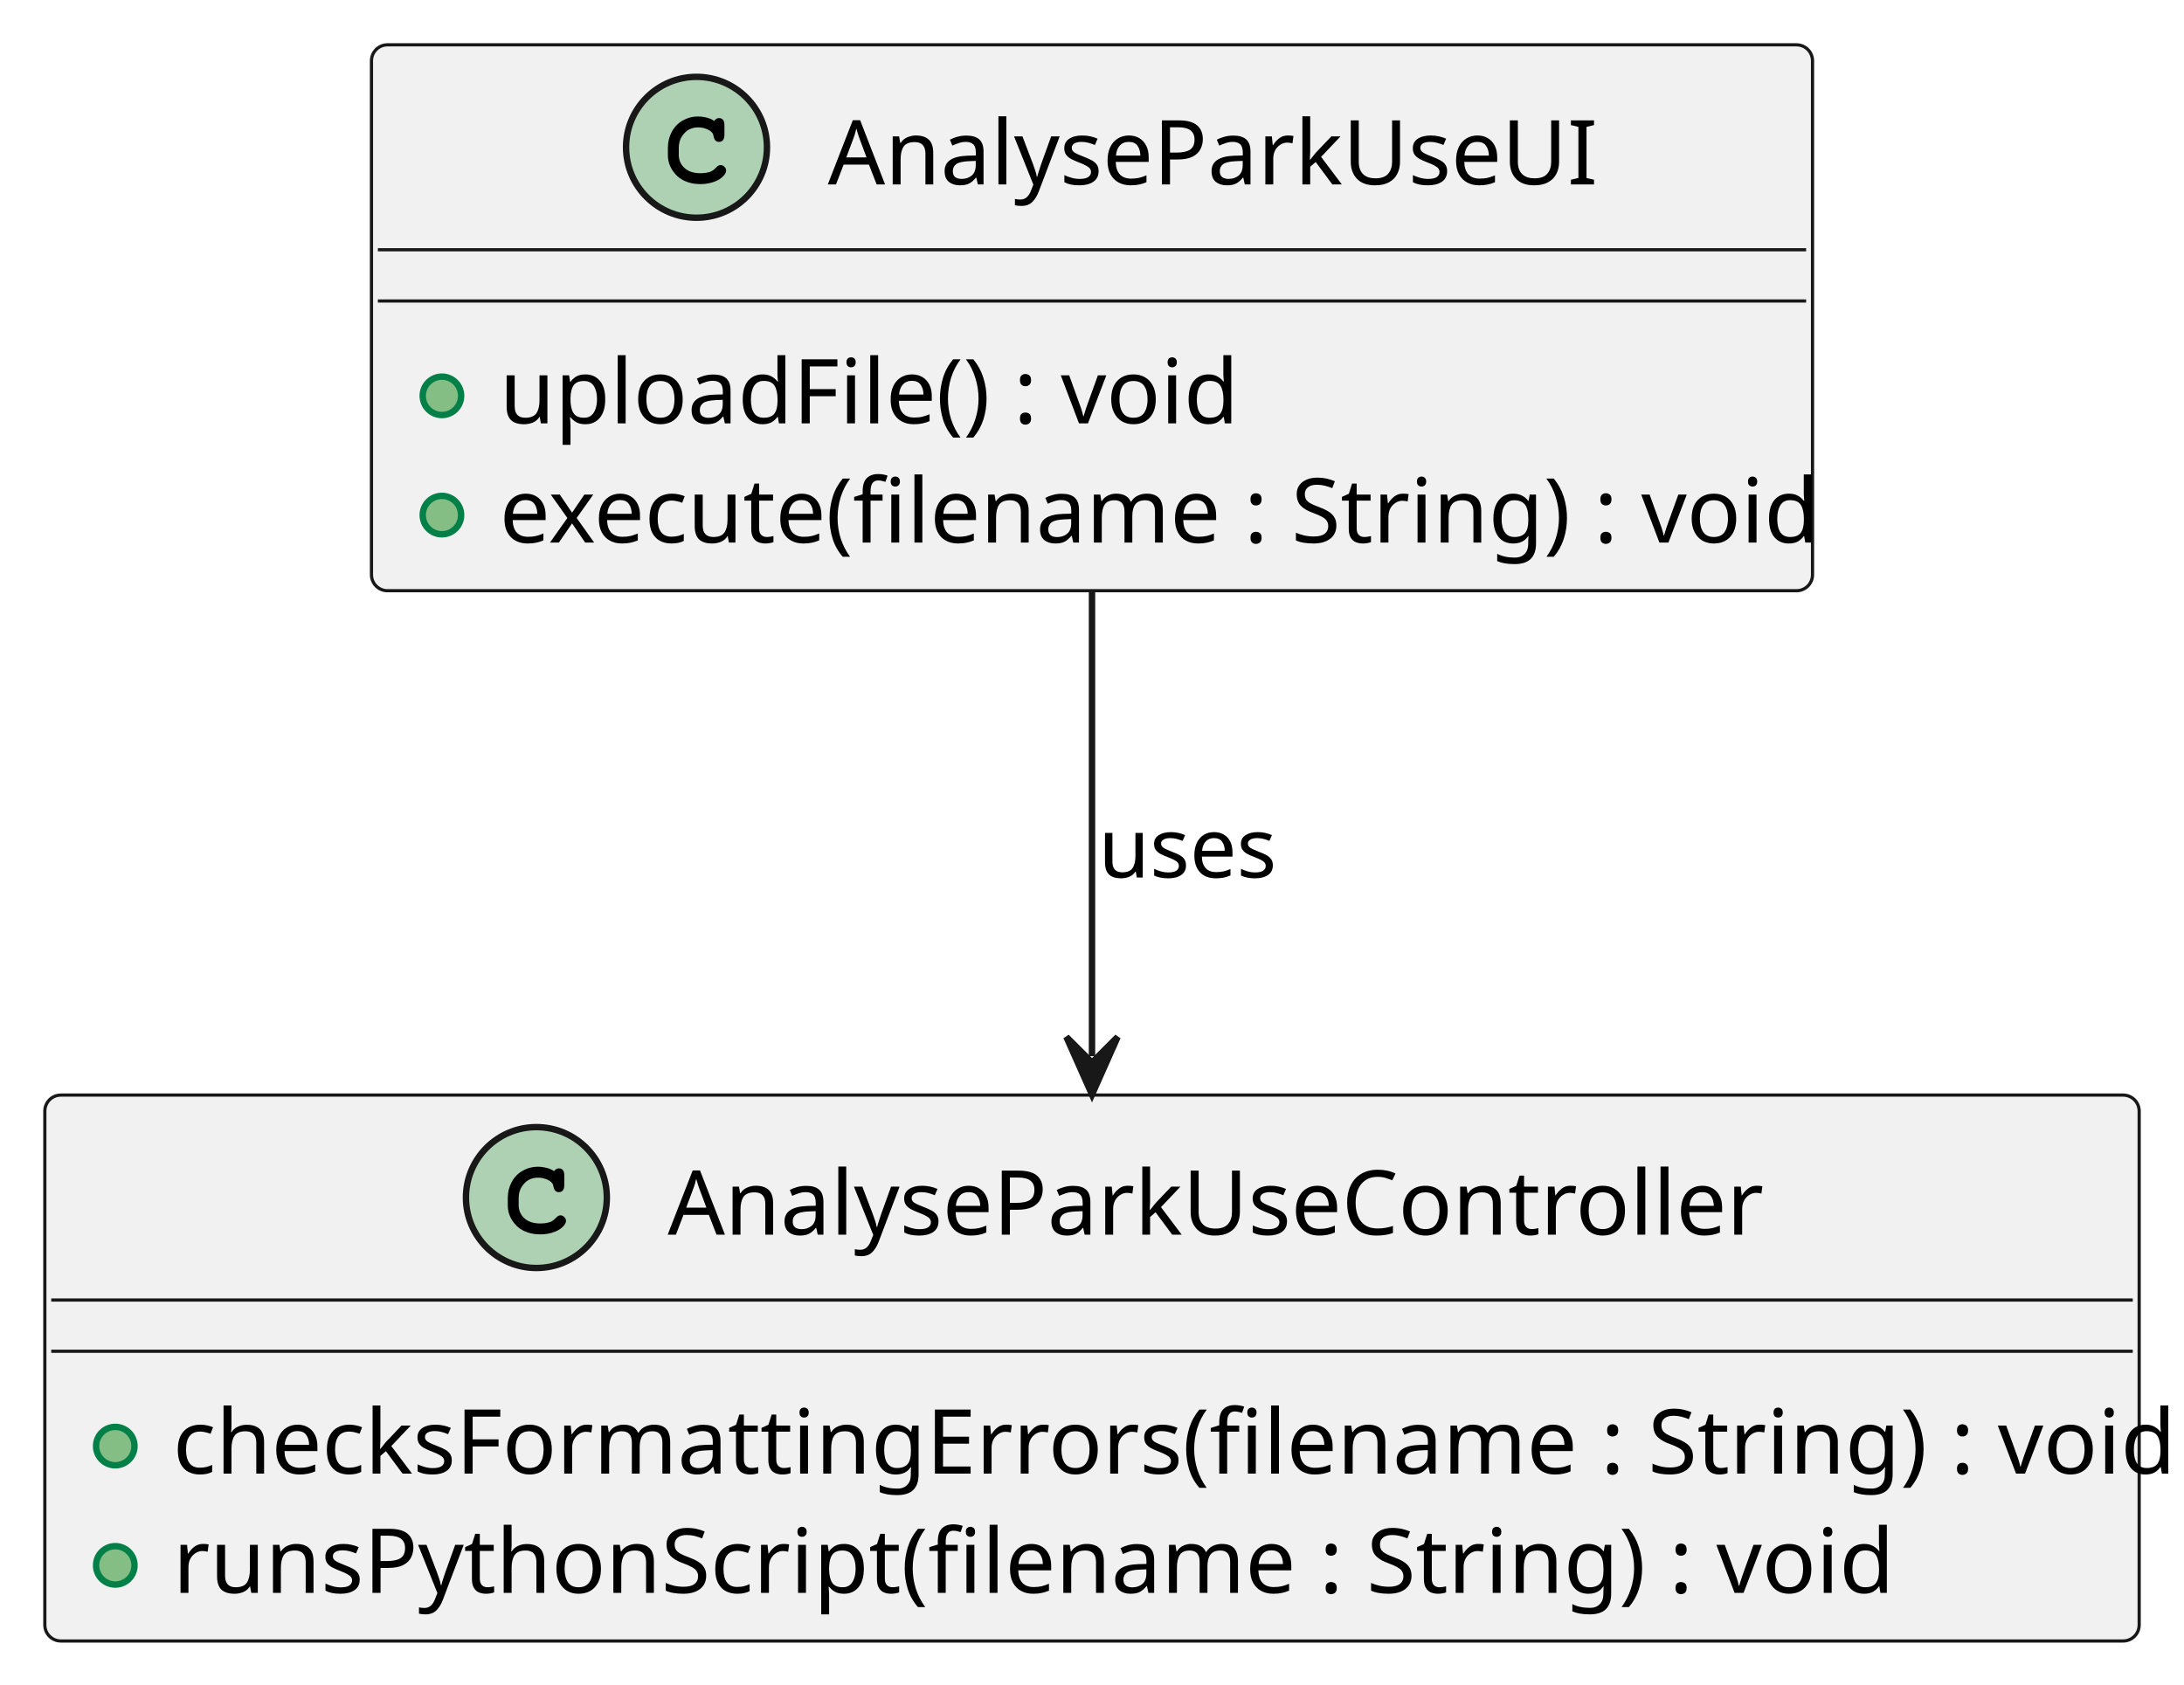
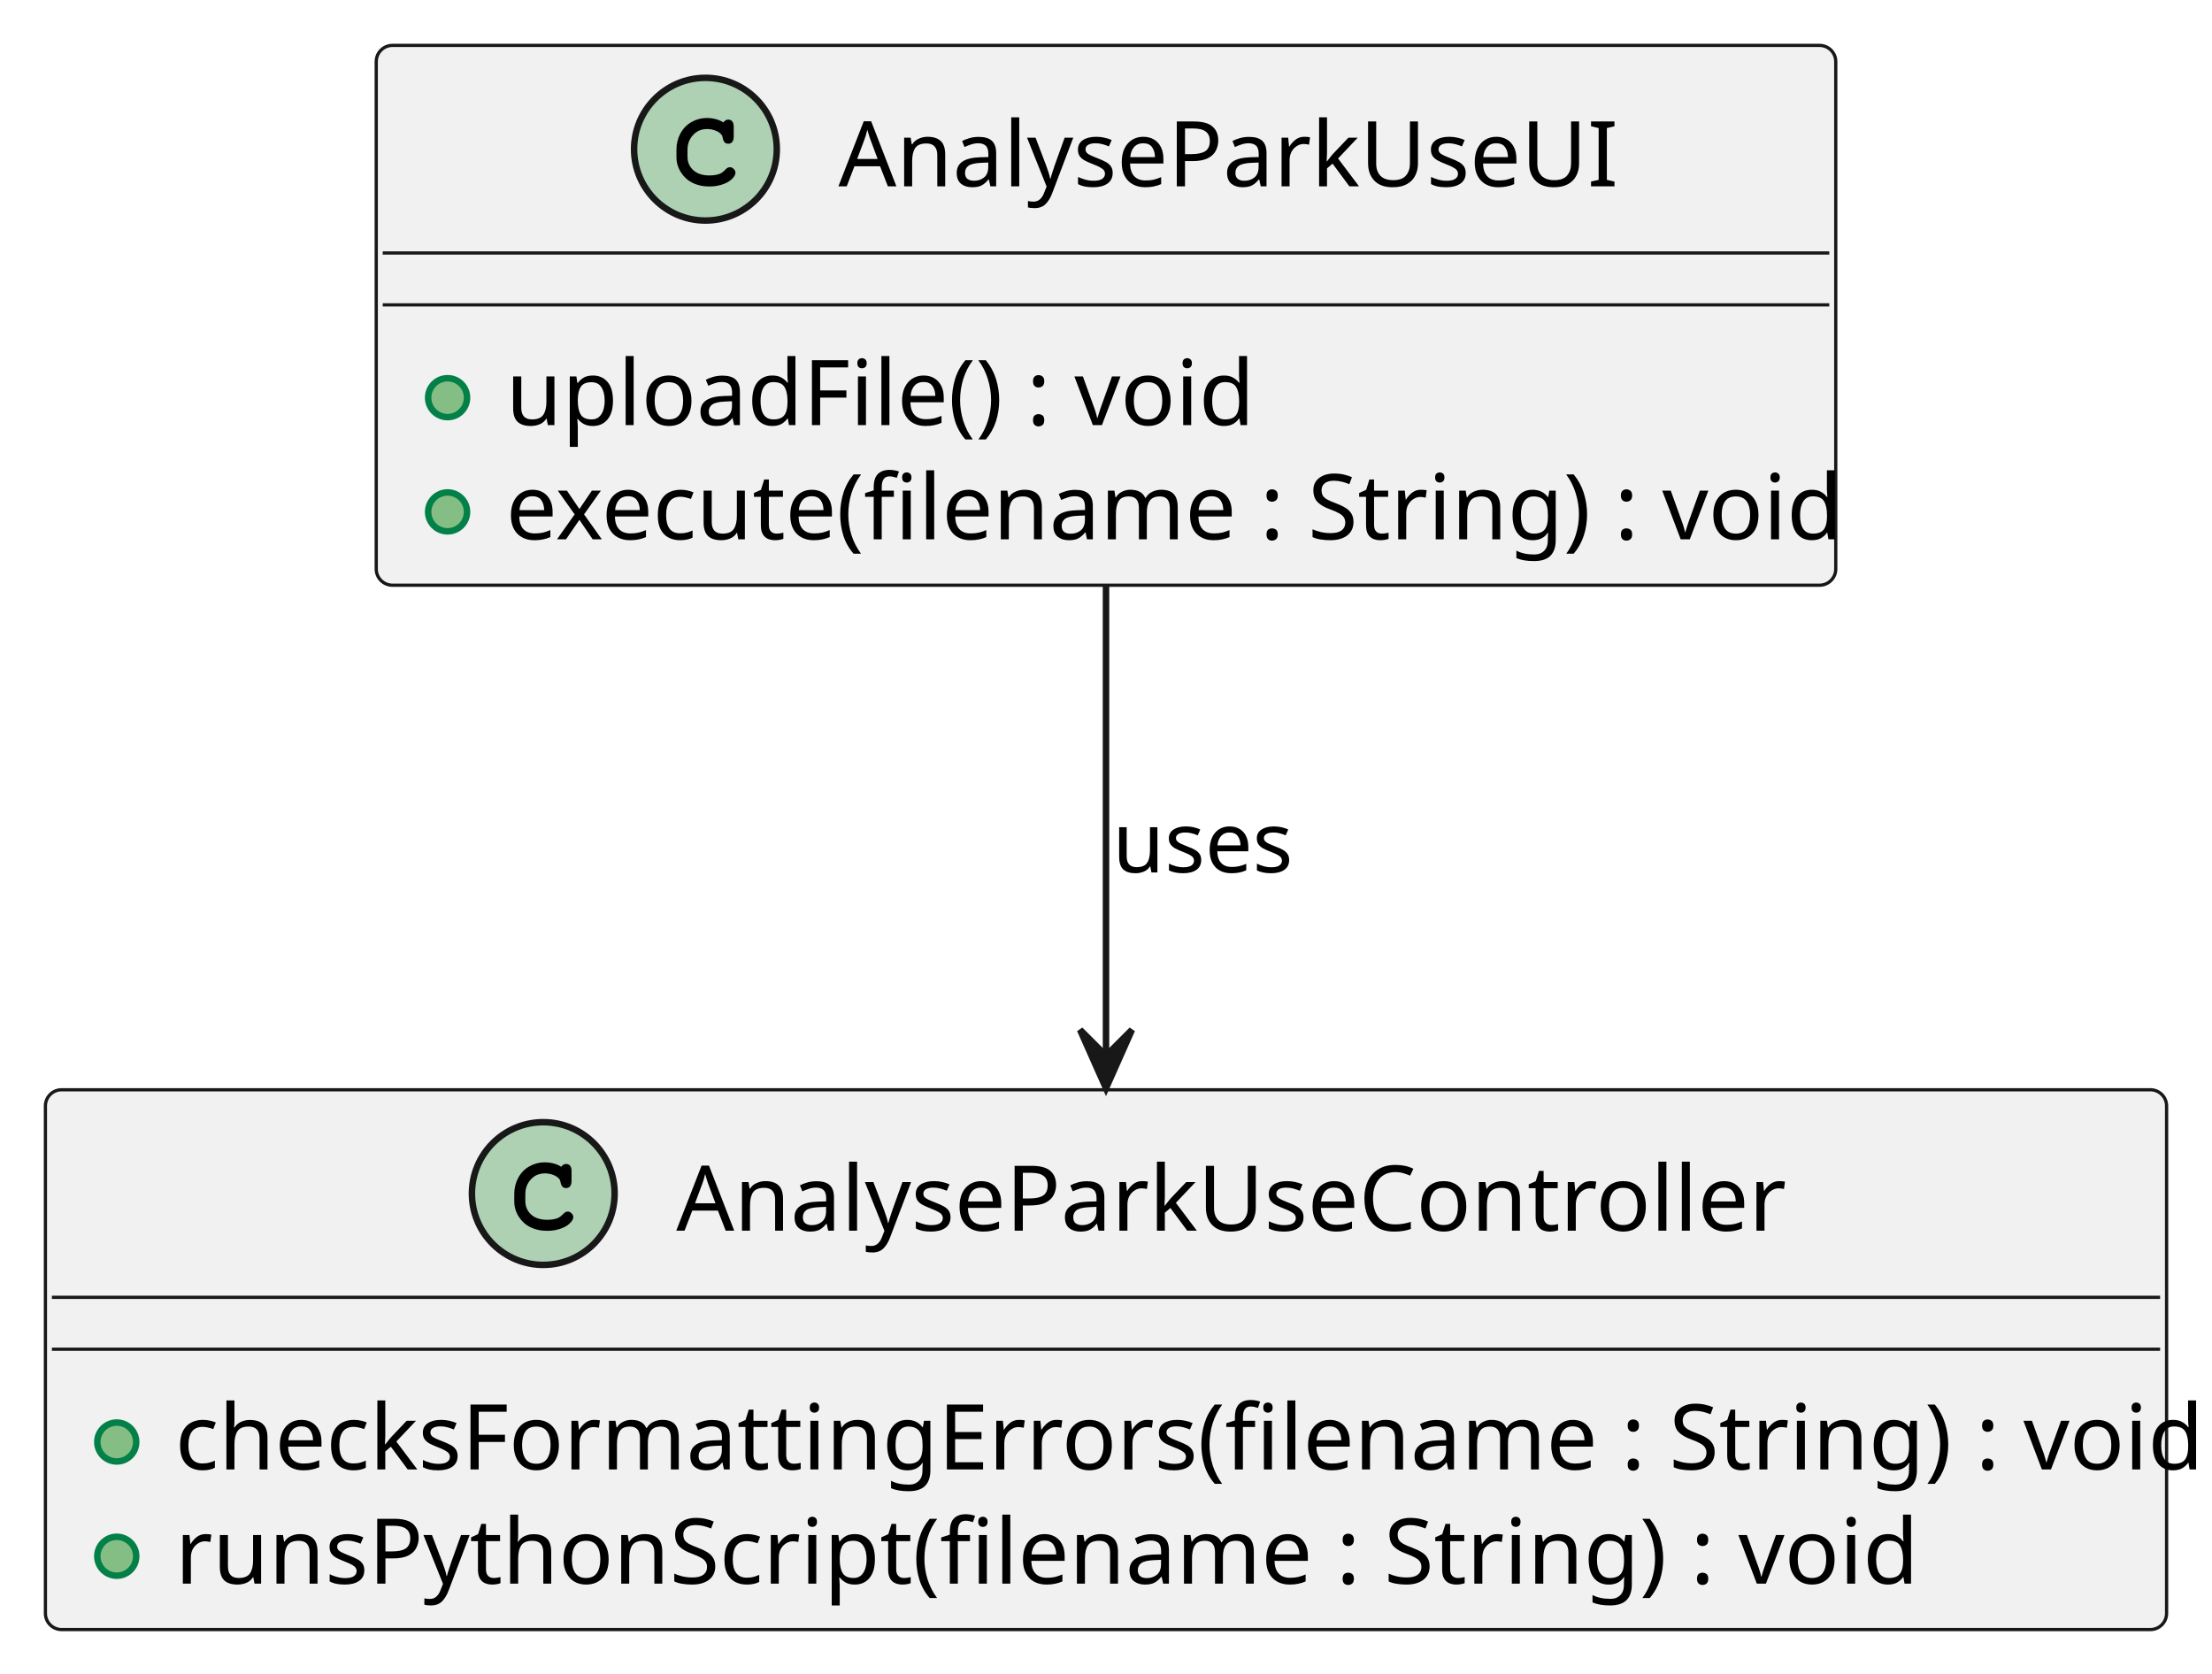
- <svg xmlns="http://www.w3.org/2000/svg" contentStyleType="text/css" height="263px" preserveAspectRatio="none" style="width:341px;height:263px;background:#FFFFFF;" version="1.1" viewBox="0 0 341 263" width="341px" zoomAndPan="magnify">
+ <svg xmlns="http://www.w3.org/2000/svg" contentStyleType="text/css" height="258px" preserveAspectRatio="none" style="width:341px;height:258px;background:#FFFFFF;" version="1.1" viewBox="0 0 341 258" width="341px" zoomAndPan="magnify">
  <defs />
  <g>
    <g id="elem_AnalyseParkUseUI">
-       <rect codeLine="7" fill="#F1F1F1" height="85.242" id="AnalyseParkUseUI" rx="2.5" ry="2.5" style="stroke:#181818;stroke-width:0.5;" width="225" x="58" y="7" />
+       <rect codeLine="7" fill="#F1F1F1" height="83.219" id="AnalyseParkUseUI" rx="2.5" ry="2.5" style="stroke:#181818;stroke-width:0.5;" width="225" x="58" y="7" />
      <ellipse cx="108.75" cy="23" fill="#ADD1B2" rx="11" ry="11" style="stroke:#181818;stroke-width:1.0;" />
      <path d="M111.516,18.875 Q111.672,18.656 111.859,18.547 Q112.047,18.438 112.266,18.438 Q112.641,18.438 112.875,18.703 Q113.109,18.953 113.109,19.562 L113.109,21.016 Q113.109,21.625 112.875,21.891 Q112.641,22.156 112.266,22.156 Q111.922,22.156 111.719,21.953 Q111.516,21.766 111.406,21.25 Q111.359,20.891 111.172,20.703 Q110.844,20.328 110.234,20.109 Q109.625,19.891 109,19.891 Q108.234,19.891 107.594,20.219 Q106.969,20.547 106.469,21.297 Q105.984,22.047 105.984,23.078 L105.984,24.172 Q105.984,25.406 106.875,26.234 Q107.766,27.047 109.359,27.047 Q110.297,27.047 110.953,26.797 Q111.344,26.641 111.766,26.203 Q112.031,25.938 112.172,25.859 Q112.328,25.781 112.531,25.781 Q112.859,25.781 113.109,26.047 Q113.375,26.297 113.375,26.641 Q113.375,26.984 113.031,27.391 Q112.531,27.969 111.734,28.297 Q110.656,28.75 109.359,28.75 Q107.844,28.75 106.641,28.125 Q105.656,27.625 104.969,26.562 Q104.281,25.484 104.281,24.203 L104.281,23.047 Q104.281,21.719 104.891,20.578 Q105.516,19.422 106.609,18.812 Q107.703,18.188 108.938,18.188 Q109.672,18.188 110.312,18.359 Q110.969,18.516 111.516,18.875 Z " fill="#000000" />
-       <text fill="#000000" font-family="sans-serif" font-size="14" lengthAdjust="spacing" textLength="115" x="129.25" y="28.797">AnalyseParkUseUI</text>
+       <text fill="#000000" font-family="sans-serif" font-size="14" lengthAdjust="spacing" textLength="115" x="129.25" y="28.729">AnalyseParkUseUI</text>
      <line style="stroke:#181818;stroke-width:0.5;" x1="59" x2="282" y1="39" y2="39" />
      <line style="stroke:#181818;stroke-width:0.5;" x1="59" x2="282" y1="47" y2="47" />
-       <ellipse cx="69" cy="61.81" fill="#84BE84" rx="3" ry="3" style="stroke:#038048;stroke-width:1.0;" />
-       <text fill="#000000" font-family="sans-serif" font-size="14" lengthAdjust="spacing" textLength="114" x="78" y="66.107">uploadFile() : void</text>
-       <ellipse cx="69" cy="80.432" fill="#84BE84" rx="3" ry="3" style="stroke:#038048;stroke-width:1.0;" />
-       <text fill="#000000" font-family="sans-serif" font-size="14" lengthAdjust="spacing" textLength="199" x="78" y="84.728">execute(filename : String) : void</text>
+       <ellipse cx="69" cy="61.305" fill="#84BE84" rx="3" ry="3" style="stroke:#038048;stroke-width:1.0;" />
+       <text fill="#000000" font-family="sans-serif" font-size="14" lengthAdjust="spacing" textLength="114" x="78" y="65.533">uploadFile() : void</text>
+       <ellipse cx="69" cy="78.914" fill="#84BE84" rx="3" ry="3" style="stroke:#038048;stroke-width:1.0;" />
+       <text fill="#000000" font-family="sans-serif" font-size="14" lengthAdjust="spacing" textLength="199" x="78" y="83.143">execute(filename : String) : void</text>
    </g>
    <g id="elem_AnalyseParkUseController">
-       <rect codeLine="12" fill="#F1F1F1" height="85.242" id="AnalyseParkUseController" rx="2.5" ry="2.5" style="stroke:#181818;stroke-width:0.5;" width="327" x="7" y="171" />
-       <ellipse cx="83.75" cy="187" fill="#ADD1B2" rx="11" ry="11" style="stroke:#181818;stroke-width:1.0;" />
-       <path d="M86.516,182.875 Q86.672,182.656 86.859,182.547 Q87.047,182.438 87.266,182.438 Q87.641,182.438 87.875,182.703 Q88.109,182.953 88.109,183.562 L88.109,185.016 Q88.109,185.625 87.875,185.891 Q87.641,186.156 87.266,186.156 Q86.922,186.156 86.719,185.953 Q86.516,185.766 86.406,185.25 Q86.359,184.891 86.172,184.703 Q85.844,184.328 85.234,184.109 Q84.625,183.891 84,183.891 Q83.234,183.891 82.594,184.219 Q81.969,184.547 81.469,185.297 Q80.984,186.047 80.984,187.078 L80.984,188.172 Q80.984,189.406 81.875,190.234 Q82.766,191.047 84.359,191.047 Q85.297,191.047 85.953,190.797 Q86.344,190.641 86.766,190.203 Q87.031,189.938 87.172,189.859 Q87.328,189.781 87.531,189.781 Q87.859,189.781 88.109,190.047 Q88.375,190.297 88.375,190.641 Q88.375,190.984 88.031,191.391 Q87.531,191.969 86.734,192.297 Q85.656,192.75 84.359,192.75 Q82.844,192.75 81.641,192.125 Q80.656,191.625 79.969,190.562 Q79.281,189.484 79.281,188.203 L79.281,187.047 Q79.281,185.719 79.891,184.578 Q80.516,183.422 81.609,182.812 Q82.703,182.188 83.938,182.188 Q84.672,182.188 85.312,182.359 Q85.969,182.516 86.516,182.875 Z " fill="#000000" />
-       <text fill="#000000" font-family="sans-serif" font-size="14" lengthAdjust="spacing" textLength="165" x="104.25" y="192.797">AnalyseParkUseController</text>
-       <line style="stroke:#181818;stroke-width:0.5;" x1="8" x2="333" y1="203" y2="203" />
-       <line style="stroke:#181818;stroke-width:0.5;" x1="8" x2="333" y1="211" y2="211" />
-       <ellipse cx="18" cy="225.81" fill="#84BE84" rx="3" ry="3" style="stroke:#038048;stroke-width:1.0;" />
-       <text fill="#000000" font-family="sans-serif" font-size="14" lengthAdjust="spacing" textLength="301" x="27" y="230.107">checksFormattingErrors(filename : String) : void</text>
-       <ellipse cx="18" cy="244.432" fill="#84BE84" rx="3" ry="3" style="stroke:#038048;stroke-width:1.0;" />
-       <text fill="#000000" font-family="sans-serif" font-size="14" lengthAdjust="spacing" textLength="258" x="27" y="248.728">runsPythonScript(filename : String) : void</text>
+       <rect codeLine="12" fill="#F1F1F1" height="83.219" id="AnalyseParkUseController" rx="2.5" ry="2.5" style="stroke:#181818;stroke-width:0.5;" width="327" x="7" y="168" />
+       <ellipse cx="83.75" cy="184" fill="#ADD1B2" rx="11" ry="11" style="stroke:#181818;stroke-width:1.0;" />
+       <path d="M86.516,179.875 Q86.672,179.656 86.859,179.547 Q87.047,179.438 87.266,179.438 Q87.641,179.438 87.875,179.703 Q88.109,179.953 88.109,180.562 L88.109,182.016 Q88.109,182.625 87.875,182.891 Q87.641,183.156 87.266,183.156 Q86.922,183.156 86.719,182.953 Q86.516,182.766 86.406,182.25 Q86.359,181.891 86.172,181.703 Q85.844,181.328 85.234,181.109 Q84.625,180.891 84,180.891 Q83.234,180.891 82.594,181.219 Q81.969,181.547 81.469,182.297 Q80.984,183.047 80.984,184.078 L80.984,185.172 Q80.984,186.406 81.875,187.234 Q82.766,188.047 84.359,188.047 Q85.297,188.047 85.953,187.797 Q86.344,187.641 86.766,187.203 Q87.031,186.938 87.172,186.859 Q87.328,186.781 87.531,186.781 Q87.859,186.781 88.109,187.047 Q88.375,187.297 88.375,187.641 Q88.375,187.984 88.031,188.391 Q87.531,188.969 86.734,189.297 Q85.656,189.75 84.359,189.75 Q82.844,189.75 81.641,189.125 Q80.656,188.625 79.969,187.562 Q79.281,186.484 79.281,185.203 L79.281,184.047 Q79.281,182.719 79.891,181.578 Q80.516,180.422 81.609,179.812 Q82.703,179.188 83.938,179.188 Q84.672,179.188 85.312,179.359 Q85.969,179.516 86.516,179.875 Z " fill="#000000" />
+       <text fill="#000000" font-family="sans-serif" font-size="14" lengthAdjust="spacing" textLength="165" x="104.25" y="189.728">AnalyseParkUseController</text>
+       <line style="stroke:#181818;stroke-width:0.5;" x1="8" x2="333" y1="200" y2="200" />
+       <line style="stroke:#181818;stroke-width:0.5;" x1="8" x2="333" y1="208" y2="208" />
+       <ellipse cx="18" cy="222.305" fill="#84BE84" rx="3" ry="3" style="stroke:#038048;stroke-width:1.0;" />
+       <text fill="#000000" font-family="sans-serif" font-size="14" lengthAdjust="spacing" textLength="301" x="27" y="226.533">checksFormattingErrors(filename : String) : void</text>
+       <ellipse cx="18" cy="239.914" fill="#84BE84" rx="3" ry="3" style="stroke:#038048;stroke-width:1.0;" />
+       <text fill="#000000" font-family="sans-serif" font-size="14" lengthAdjust="spacing" textLength="258" x="27" y="244.143">runsPythonScript(filename : String) : void</text>
    </g>
    <g id="link_AnalyseParkUseUI_AnalyseParkUseController">
-       <path codeLine="17" d="M170.5,92.22 C170.5,116.41 170.5,140.76 170.5,164.92 " fill="none" id="AnalyseParkUseUI-to-AnalyseParkUseController" style="stroke:#181818;stroke-width:1.0;" />
-       <polygon fill="#181818" points="170.5,170.92,174.5,161.92,170.5,165.92,166.5,161.92,170.5,170.92" style="stroke:#181818;stroke-width:1.0;" />
-       <text fill="#000000" font-family="sans-serif" font-size="13" lengthAdjust="spacing" textLength="28" x="171.5" y="137.028">uses</text>
+       <path codeLine="17" d="M170.5,90.03 C170.5,112.19 170.5,139.71 170.5,162.64 " fill="none" id="AnalyseParkUseUI-to-AnalyseParkUseController" style="stroke:#181818;stroke-width:1.0;" />
+       <polygon fill="#181818" points="170.5,167.76,174.5,158.76,170.5,162.76,166.5,158.76,170.5,167.76" style="stroke:#181818;stroke-width:1.0;" />
+       <text fill="#000000" font-family="sans-serif" font-size="13" lengthAdjust="spacing" textLength="28" x="171.5" y="134.495">uses</text>
    </g>
  </g>
</svg>
